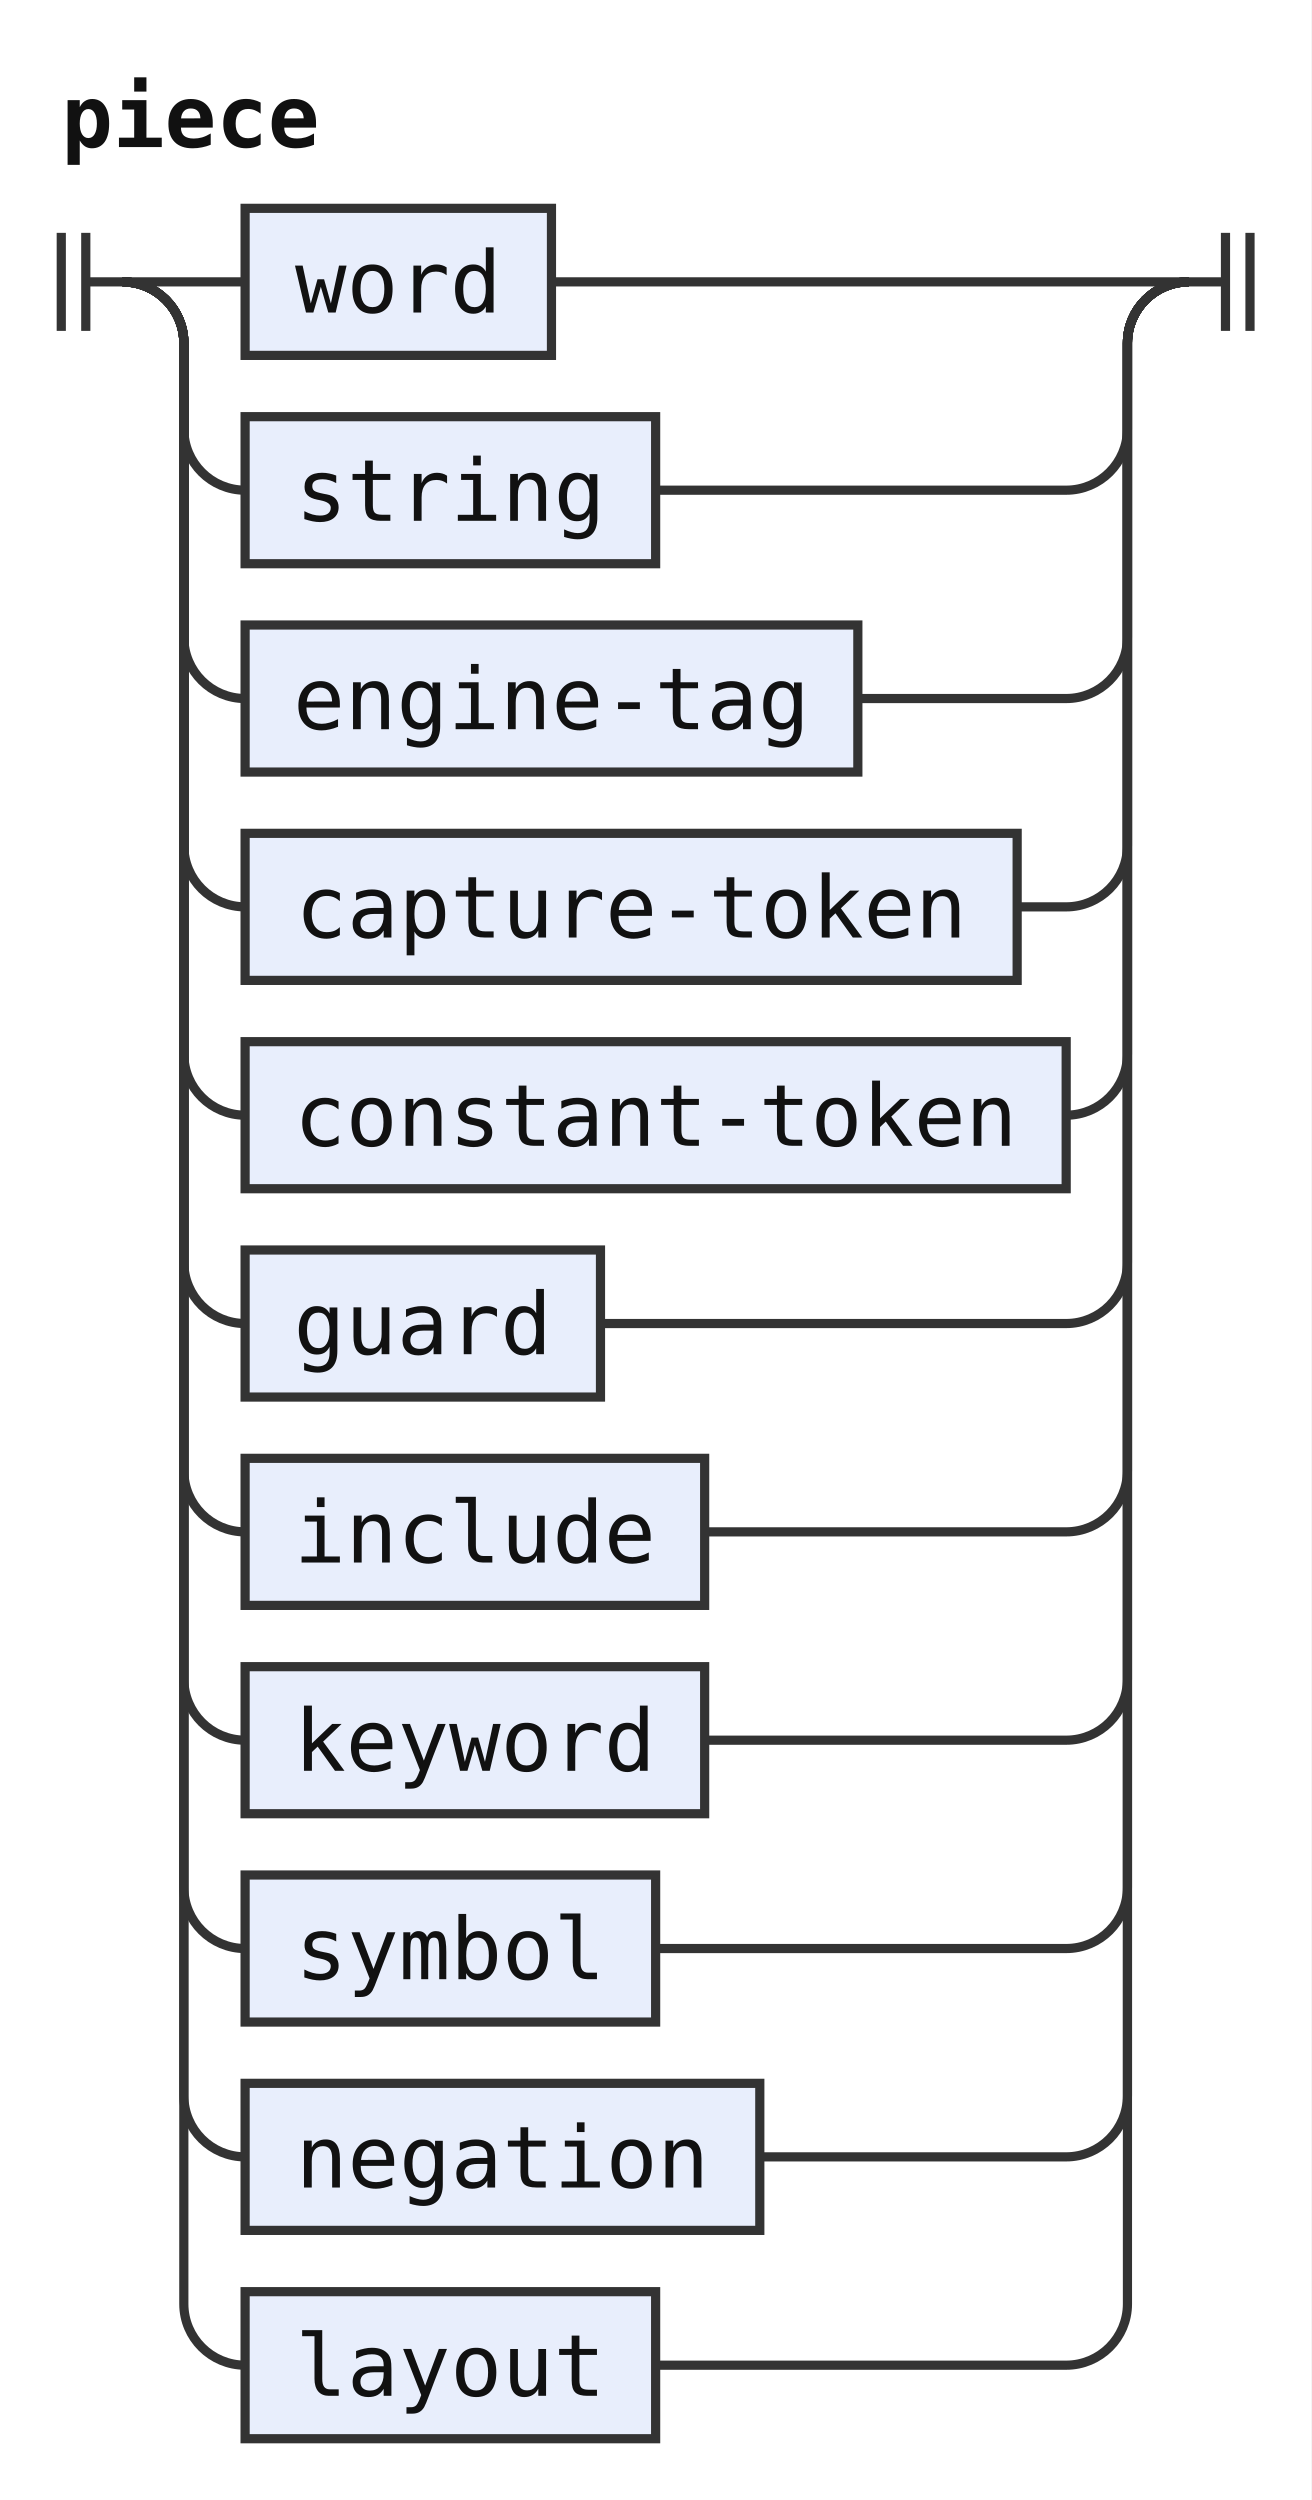
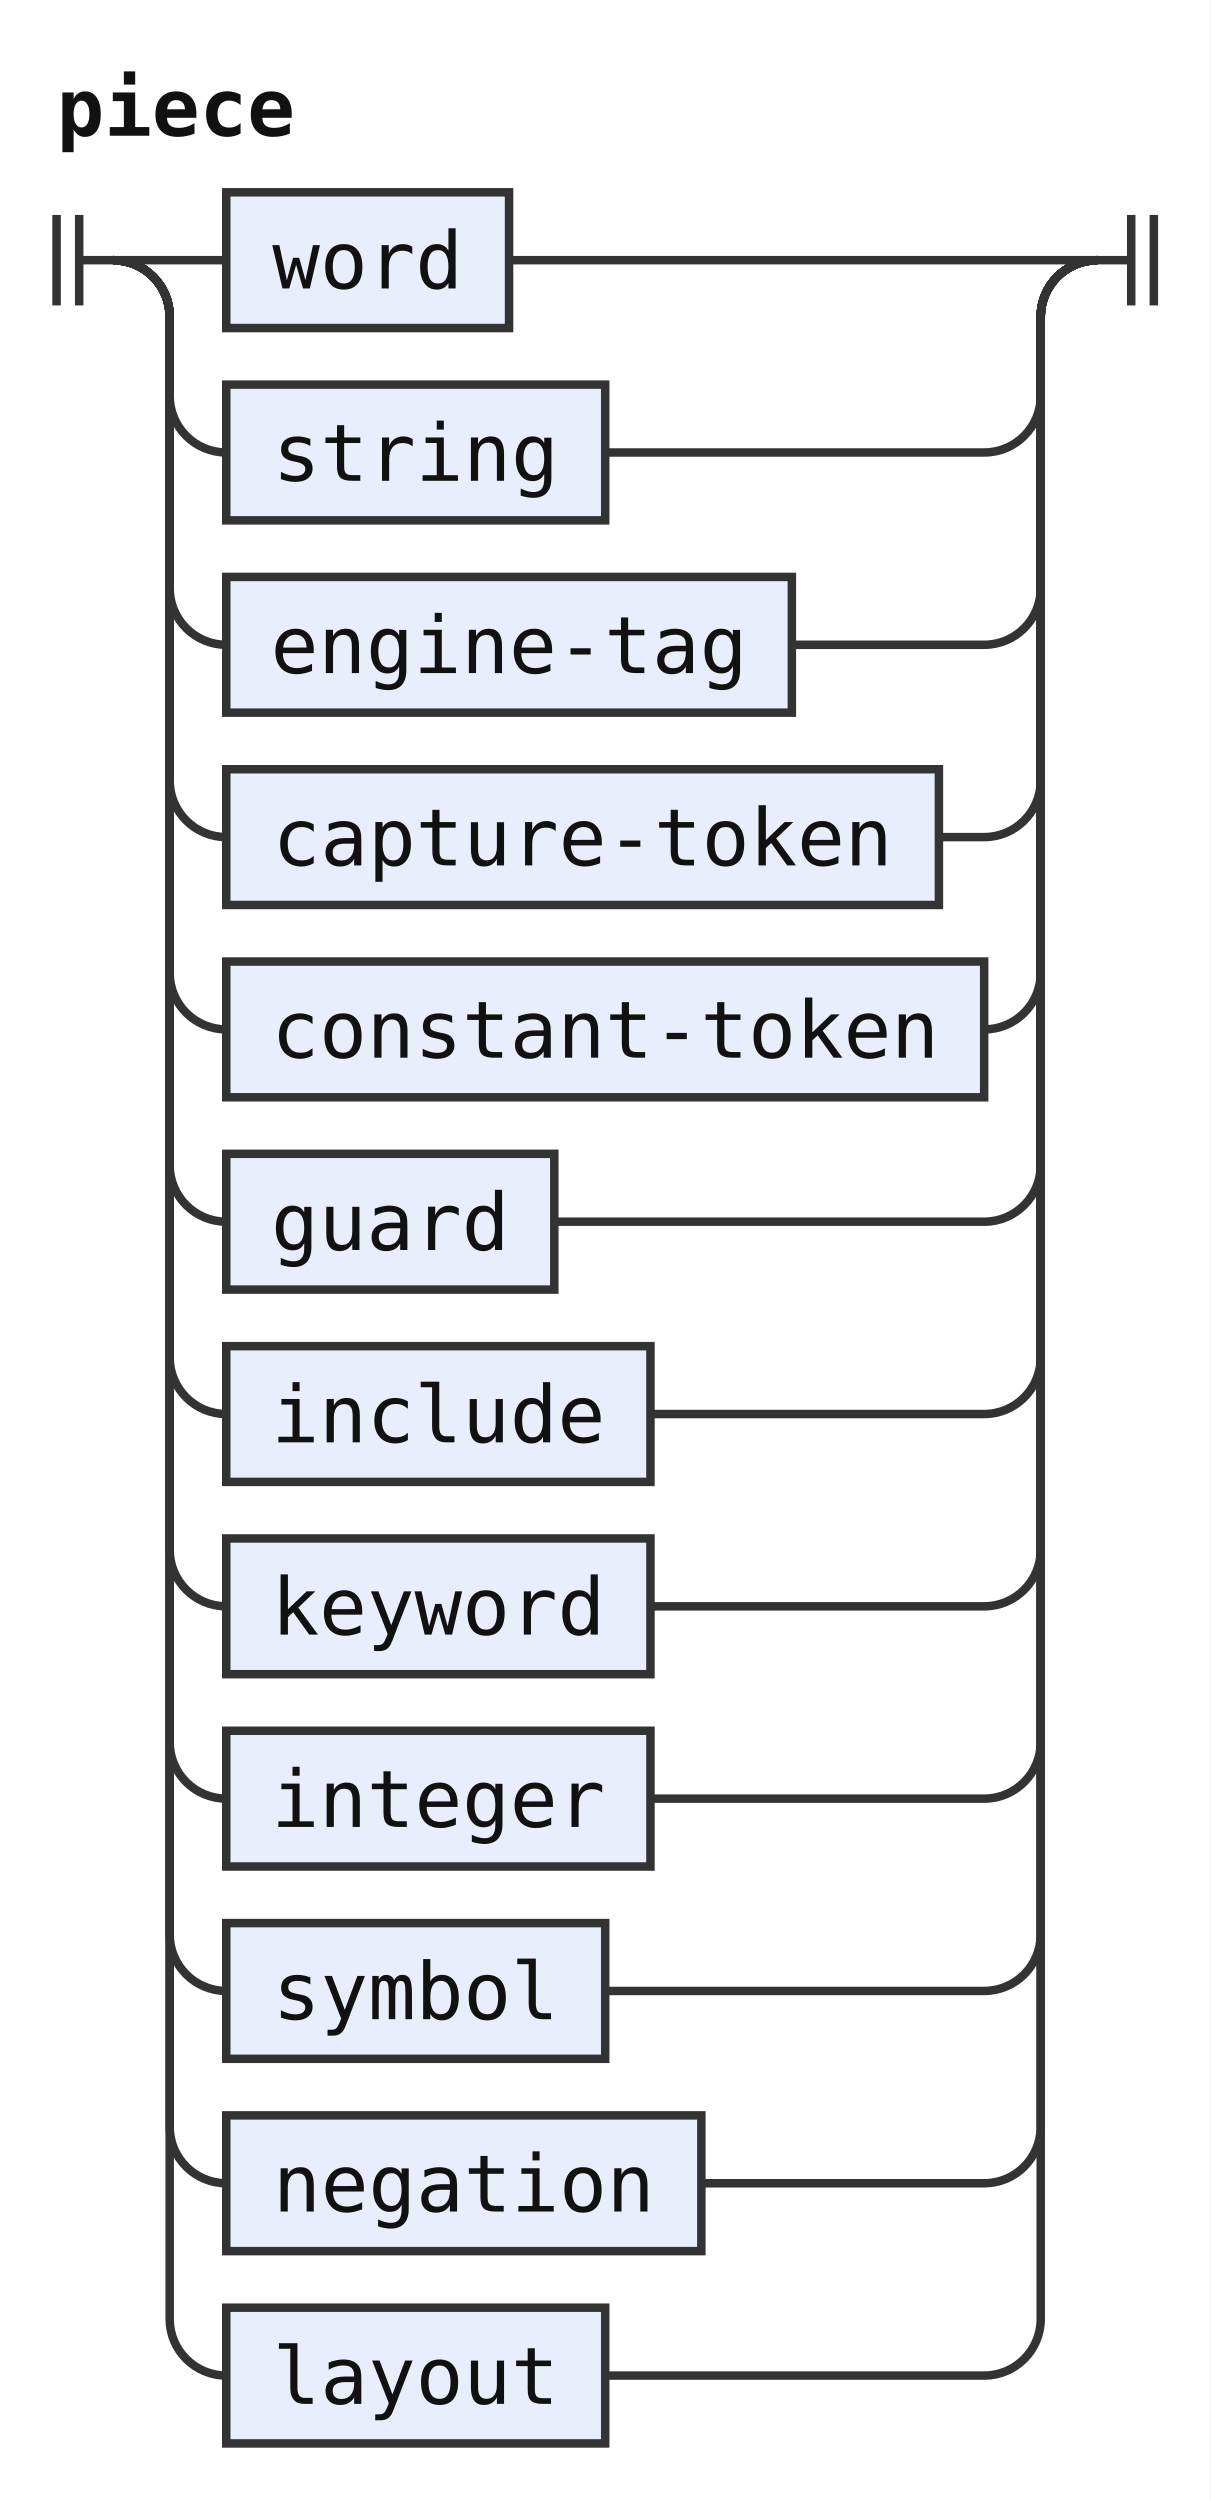
- <svg xmlns="http://www.w3.org/2000/svg" width="214" height="408" viewBox="0 0 214 408" role="img" aria-label="Railroad diagram of the rule piece">
+ <svg xmlns="http://www.w3.org/2000/svg" width="214" height="442" viewBox="0 0 214 442" role="img" aria-label="Railroad diagram of the rule piece">
  <style>path{fill:none;stroke:#333;stroke-width:1.5}.rule rect{fill:#e8eefc;stroke:#333;stroke-width:1.5}.terminal rect{fill:#fdf6d8;stroke:#333;stroke-width:1.5}text{font-family:ui-monospace,SFMono-Regular,Menlo,Consolas,"DejaVu Sans Mono","Liberation Mono",monospace;font-size:14px;fill:#111;text-anchor:middle}text.label{font-size:12px;font-style:italic;fill:#555;text-anchor:start}text.title{font-weight:bold;text-anchor:start}</style>
  <rect width="100%" height="100%" fill="#fff" />
  <text class="title" x="10" y="24" textLength="42" lengthAdjust="spacingAndGlyphs">piece</text>
  <path d="M10 38v16m4 -16v16M14 46h6" />
  <path d="M20 46h20" />
  <g class="rule">
    <rect x="40" y="34" width="50" height="24" rx="0" />
    <text x="65" y="51" textLength="33.6" lengthAdjust="spacingAndGlyphs">word</text>
  </g>
  <path d="M90 46H194" />
  <path d="M20 46a10 10 0 0 1 10 10V70a10 10 0 0 0 10 10" />
  <g class="rule">
    <rect x="40" y="68" width="67" height="24" rx="0" />
    <text x="73.5" y="85" textLength="50.4" lengthAdjust="spacingAndGlyphs">string</text>
  </g>
  <path d="M107 80H174a10 10 0 0 0 10 -10V56a10 10 0 0 1 10 -10" />
  <path d="M20 46a10 10 0 0 1 10 10V104a10 10 0 0 0 10 10" />
  <g class="rule">
    <rect x="40" y="102" width="100" height="24" rx="0" />
    <text x="90" y="119" textLength="84" lengthAdjust="spacingAndGlyphs">engine-tag</text>
  </g>
  <path d="M140 114H174a10 10 0 0 0 10 -10V56a10 10 0 0 1 10 -10" />
  <path d="M20 46a10 10 0 0 1 10 10V138a10 10 0 0 0 10 10" />
  <g class="rule">
    <rect x="40" y="136" width="126" height="24" rx="0" />
    <text x="103" y="153" textLength="109.2" lengthAdjust="spacingAndGlyphs">capture-token</text>
  </g>
  <path d="M166 148H174a10 10 0 0 0 10 -10V56a10 10 0 0 1 10 -10" />
  <path d="M20 46a10 10 0 0 1 10 10V172a10 10 0 0 0 10 10" />
  <g class="rule">
    <rect x="40" y="170" width="134" height="24" rx="0" />
    <text x="107" y="187" textLength="117.6" lengthAdjust="spacingAndGlyphs">constant-token</text>
  </g>
  <path d="M174 182H174a10 10 0 0 0 10 -10V56a10 10 0 0 1 10 -10" />
  <path d="M20 46a10 10 0 0 1 10 10V206a10 10 0 0 0 10 10" />
  <g class="rule">
    <rect x="40" y="204" width="58" height="24" rx="0" />
    <text x="69" y="221" textLength="42" lengthAdjust="spacingAndGlyphs">guard</text>
  </g>
  <path d="M98 216H174a10 10 0 0 0 10 -10V56a10 10 0 0 1 10 -10" />
  <path d="M20 46a10 10 0 0 1 10 10V240a10 10 0 0 0 10 10" />
  <g class="rule">
    <rect x="40" y="238" width="75" height="24" rx="0" />
    <text x="77.5" y="255" textLength="58.8" lengthAdjust="spacingAndGlyphs">include</text>
  </g>
  <path d="M115 250H174a10 10 0 0 0 10 -10V56a10 10 0 0 1 10 -10" />
  <path d="M20 46a10 10 0 0 1 10 10V274a10 10 0 0 0 10 10" />
  <g class="rule">
    <rect x="40" y="272" width="75" height="24" rx="0" />
    <text x="77.5" y="289" textLength="58.8" lengthAdjust="spacingAndGlyphs">keyword</text>
  </g>
  <path d="M115 284H174a10 10 0 0 0 10 -10V56a10 10 0 0 1 10 -10" />
  <path d="M20 46a10 10 0 0 1 10 10V308a10 10 0 0 0 10 10" />
  <g class="rule">
-     <rect x="40" y="306" width="67" height="24" rx="0" />
-     <text x="73.5" y="323" textLength="50.4" lengthAdjust="spacingAndGlyphs">symbol</text>
+     <rect x="40" y="306" width="75" height="24" rx="0" />
+     <text x="77.5" y="323" textLength="58.8" lengthAdjust="spacingAndGlyphs">integer</text>
  </g>
-   <path d="M107 318H174a10 10 0 0 0 10 -10V56a10 10 0 0 1 10 -10" />
+   <path d="M115 318H174a10 10 0 0 0 10 -10V56a10 10 0 0 1 10 -10" />
  <path d="M20 46a10 10 0 0 1 10 10V342a10 10 0 0 0 10 10" />
  <g class="rule">
-     <rect x="40" y="340" width="84" height="24" rx="0" />
-     <text x="82" y="357" textLength="67.2" lengthAdjust="spacingAndGlyphs">negation</text>
+     <rect x="40" y="340" width="67" height="24" rx="0" />
+     <text x="73.5" y="357" textLength="50.4" lengthAdjust="spacingAndGlyphs">symbol</text>
  </g>
-   <path d="M124 352H174a10 10 0 0 0 10 -10V56a10 10 0 0 1 10 -10" />
+   <path d="M107 352H174a10 10 0 0 0 10 -10V56a10 10 0 0 1 10 -10" />
  <path d="M20 46a10 10 0 0 1 10 10V376a10 10 0 0 0 10 10" />
  <g class="rule">
-     <rect x="40" y="374" width="67" height="24" rx="0" />
-     <text x="73.5" y="391" textLength="50.4" lengthAdjust="spacingAndGlyphs">layout</text>
+     <rect x="40" y="374" width="84" height="24" rx="0" />
+     <text x="82" y="391" textLength="67.2" lengthAdjust="spacingAndGlyphs">negation</text>
  </g>
-   <path d="M107 386H174a10 10 0 0 0 10 -10V56a10 10 0 0 1 10 -10" />
+   <path d="M124 386H174a10 10 0 0 0 10 -10V56a10 10 0 0 1 10 -10" />
+   <path d="M20 46a10 10 0 0 1 10 10V410a10 10 0 0 0 10 10" />
+   <g class="rule">
+     <rect x="40" y="408" width="67" height="24" rx="0" />
+     <text x="73.5" y="425" textLength="50.4" lengthAdjust="spacingAndGlyphs">layout</text>
+   </g>
+   <path d="M107 420H174a10 10 0 0 0 10 -10V56a10 10 0 0 1 10 -10" />
  <path d="M194 46h6m0 -8v16m4 -16v16" />
</svg>
